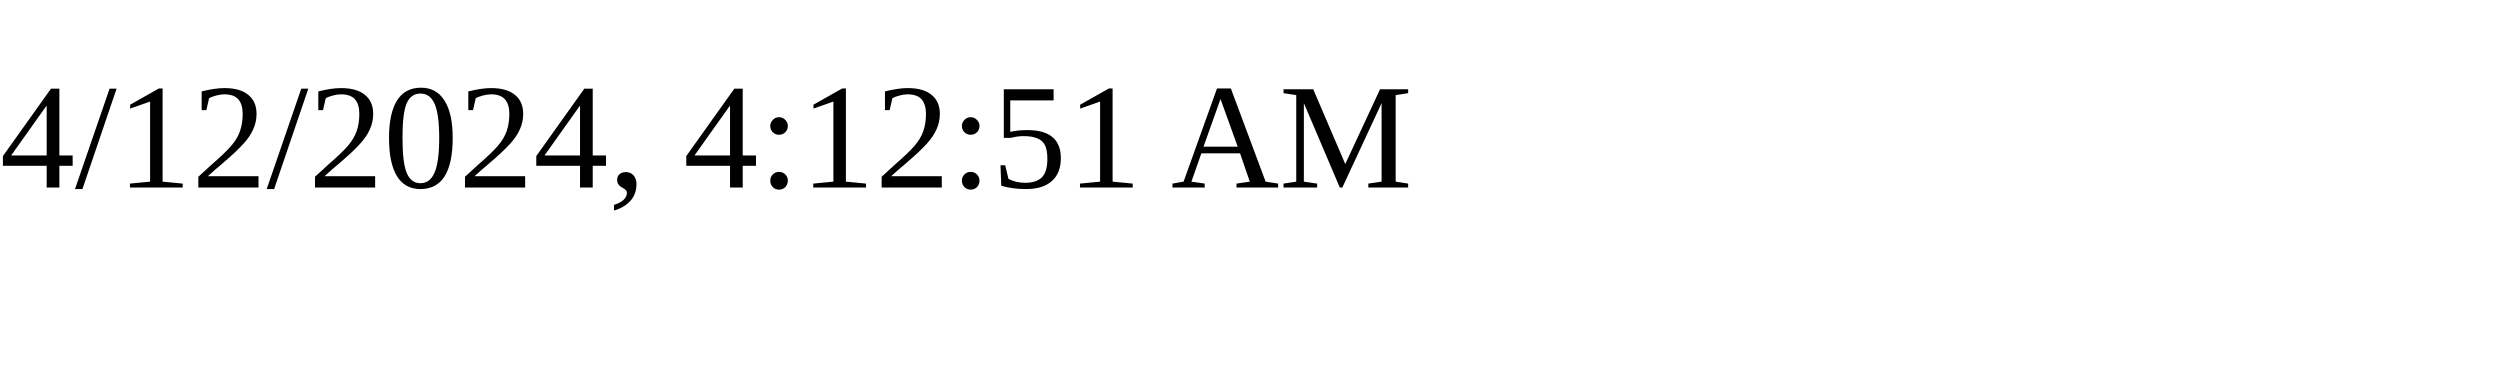
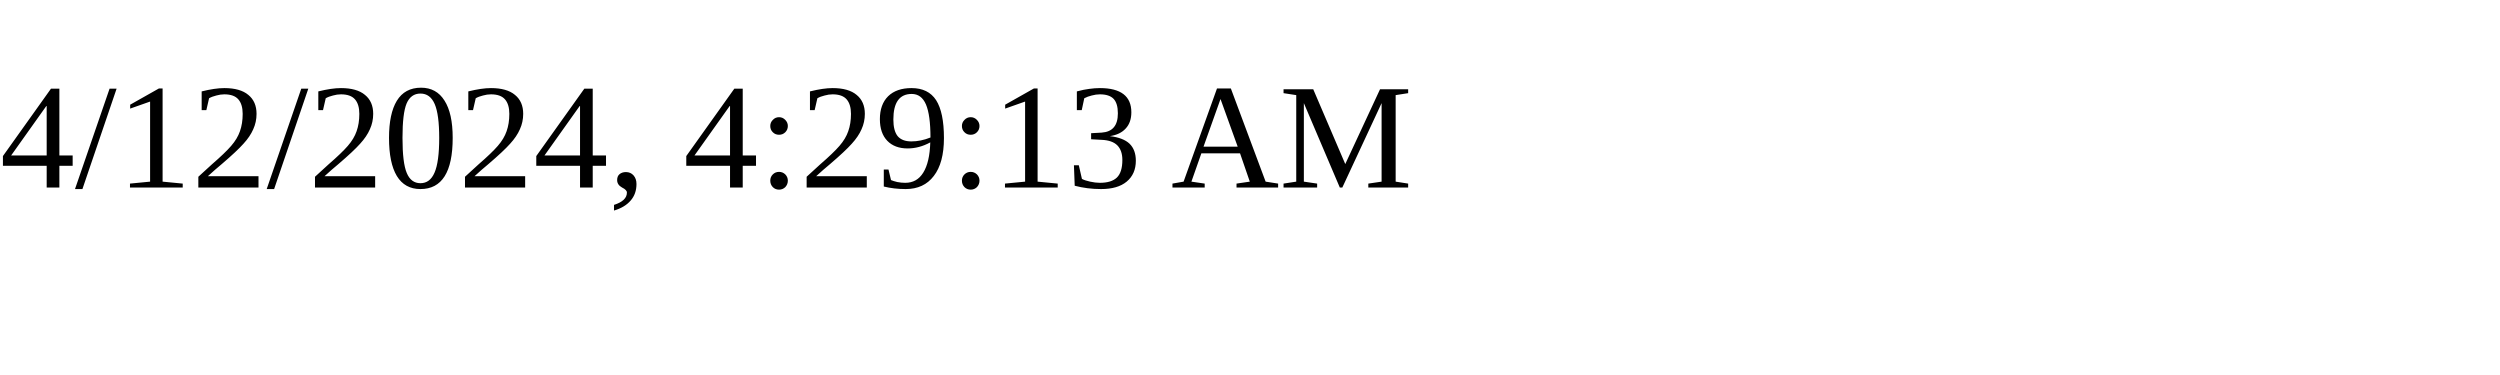
<svg xmlns="http://www.w3.org/2000/svg" height="30" width="200">
-   <text x="0" y="15">4/12/2024, 4:12:51 AM</text>
+   <text x="0" y="15">4/12/2024, 4:29:13 AM</text>
</svg>
